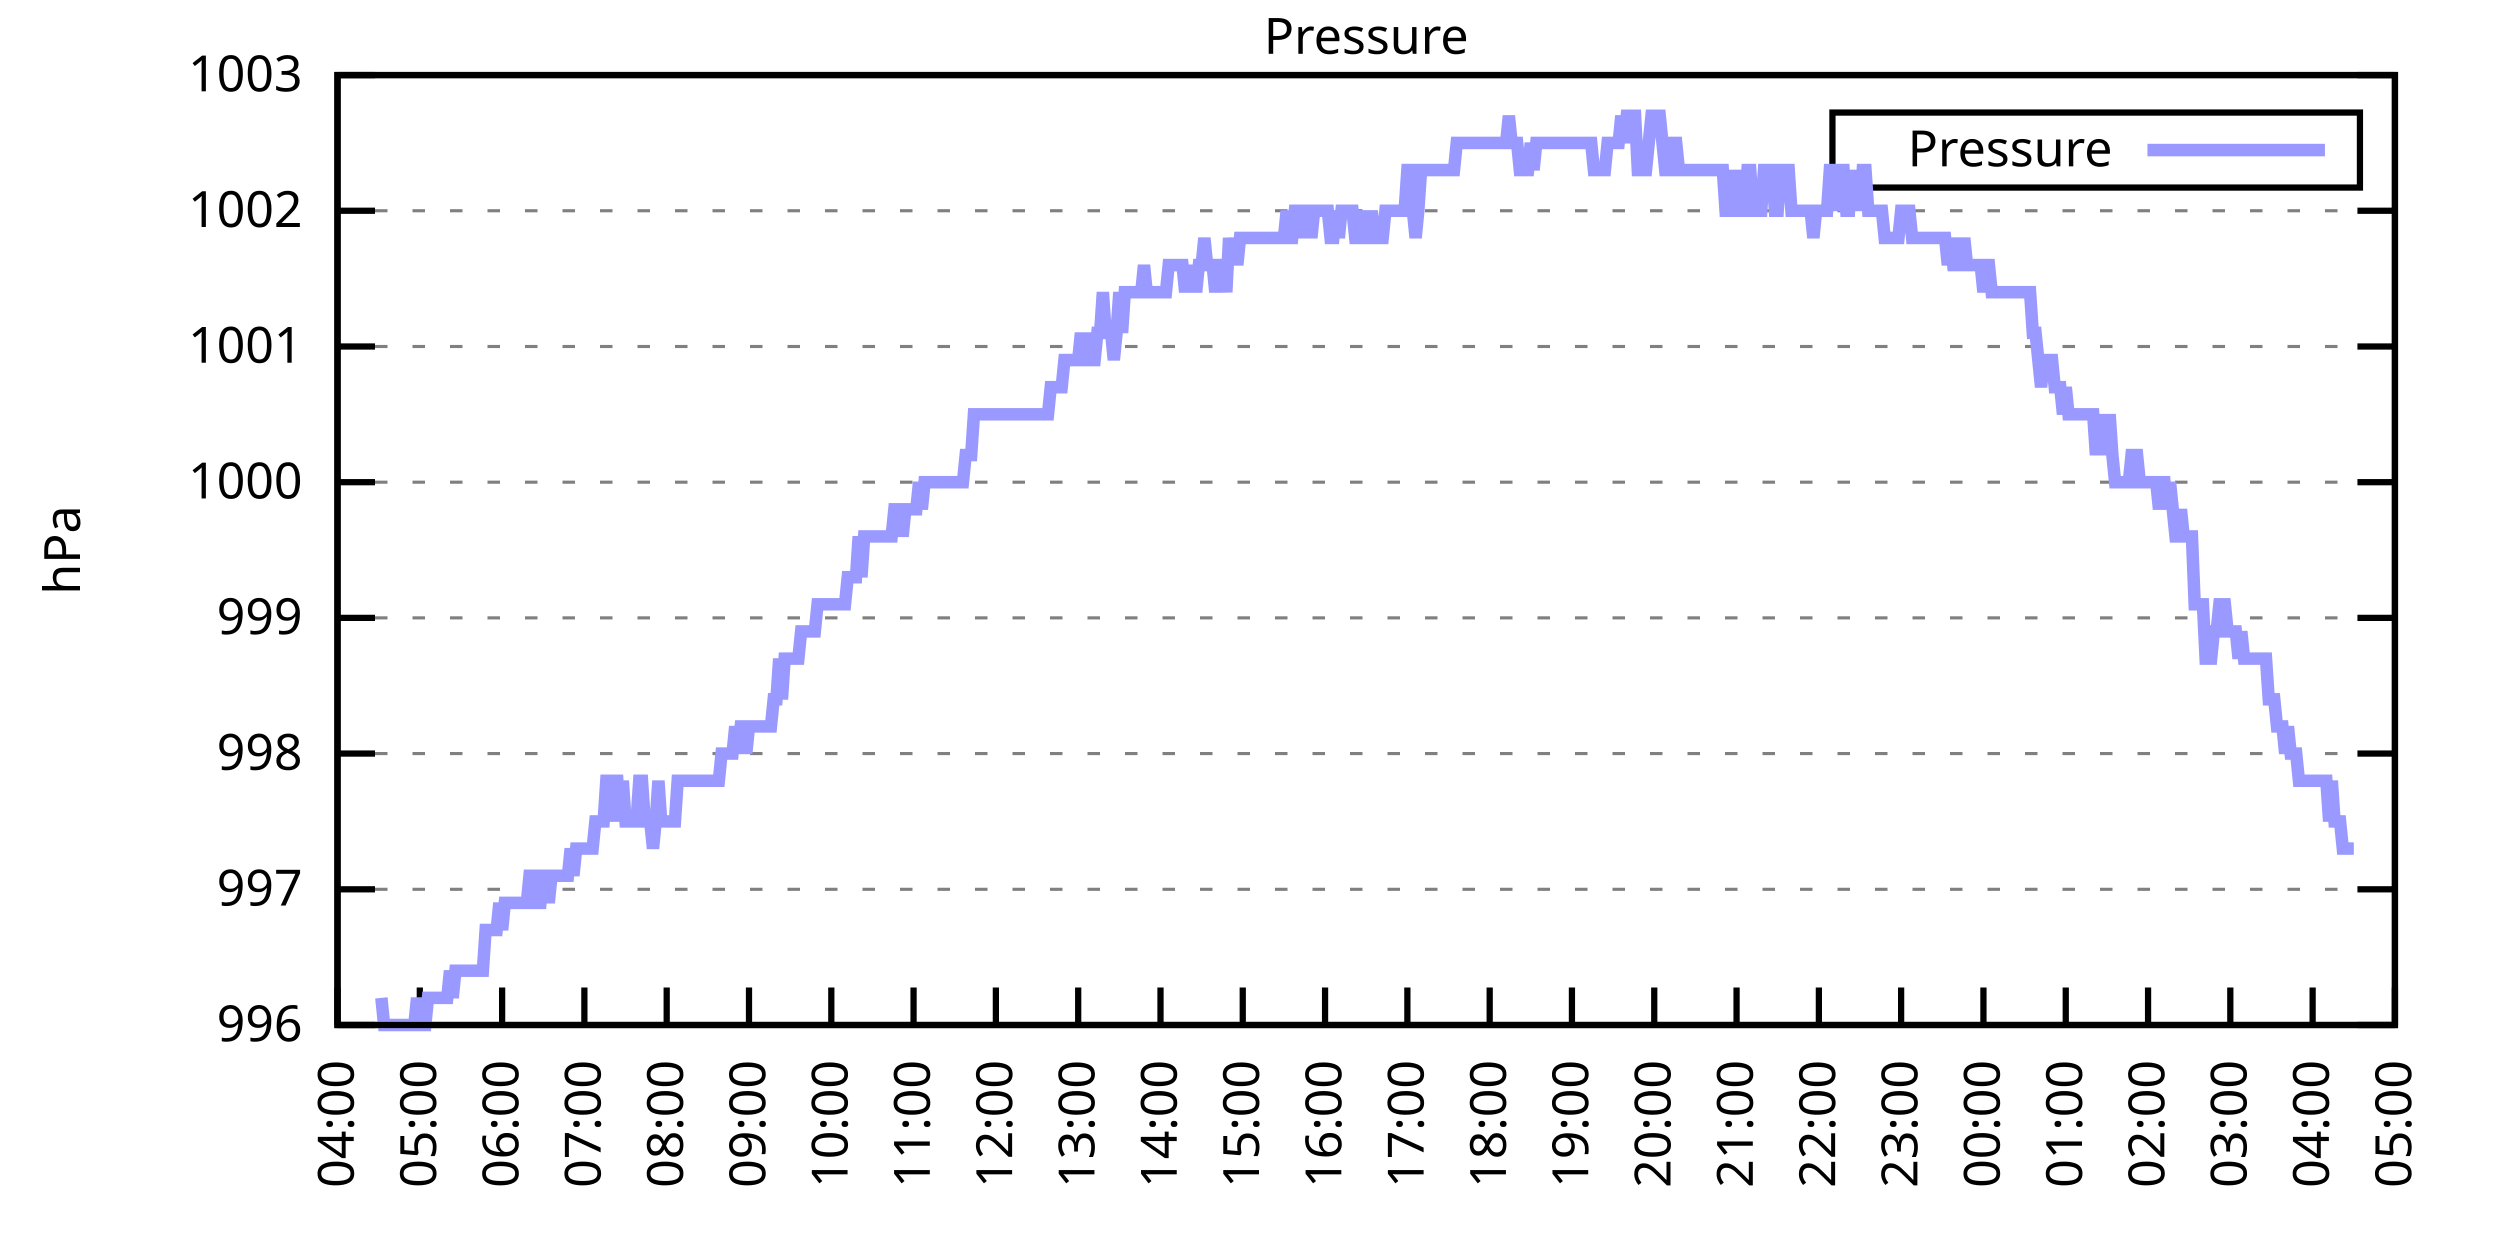
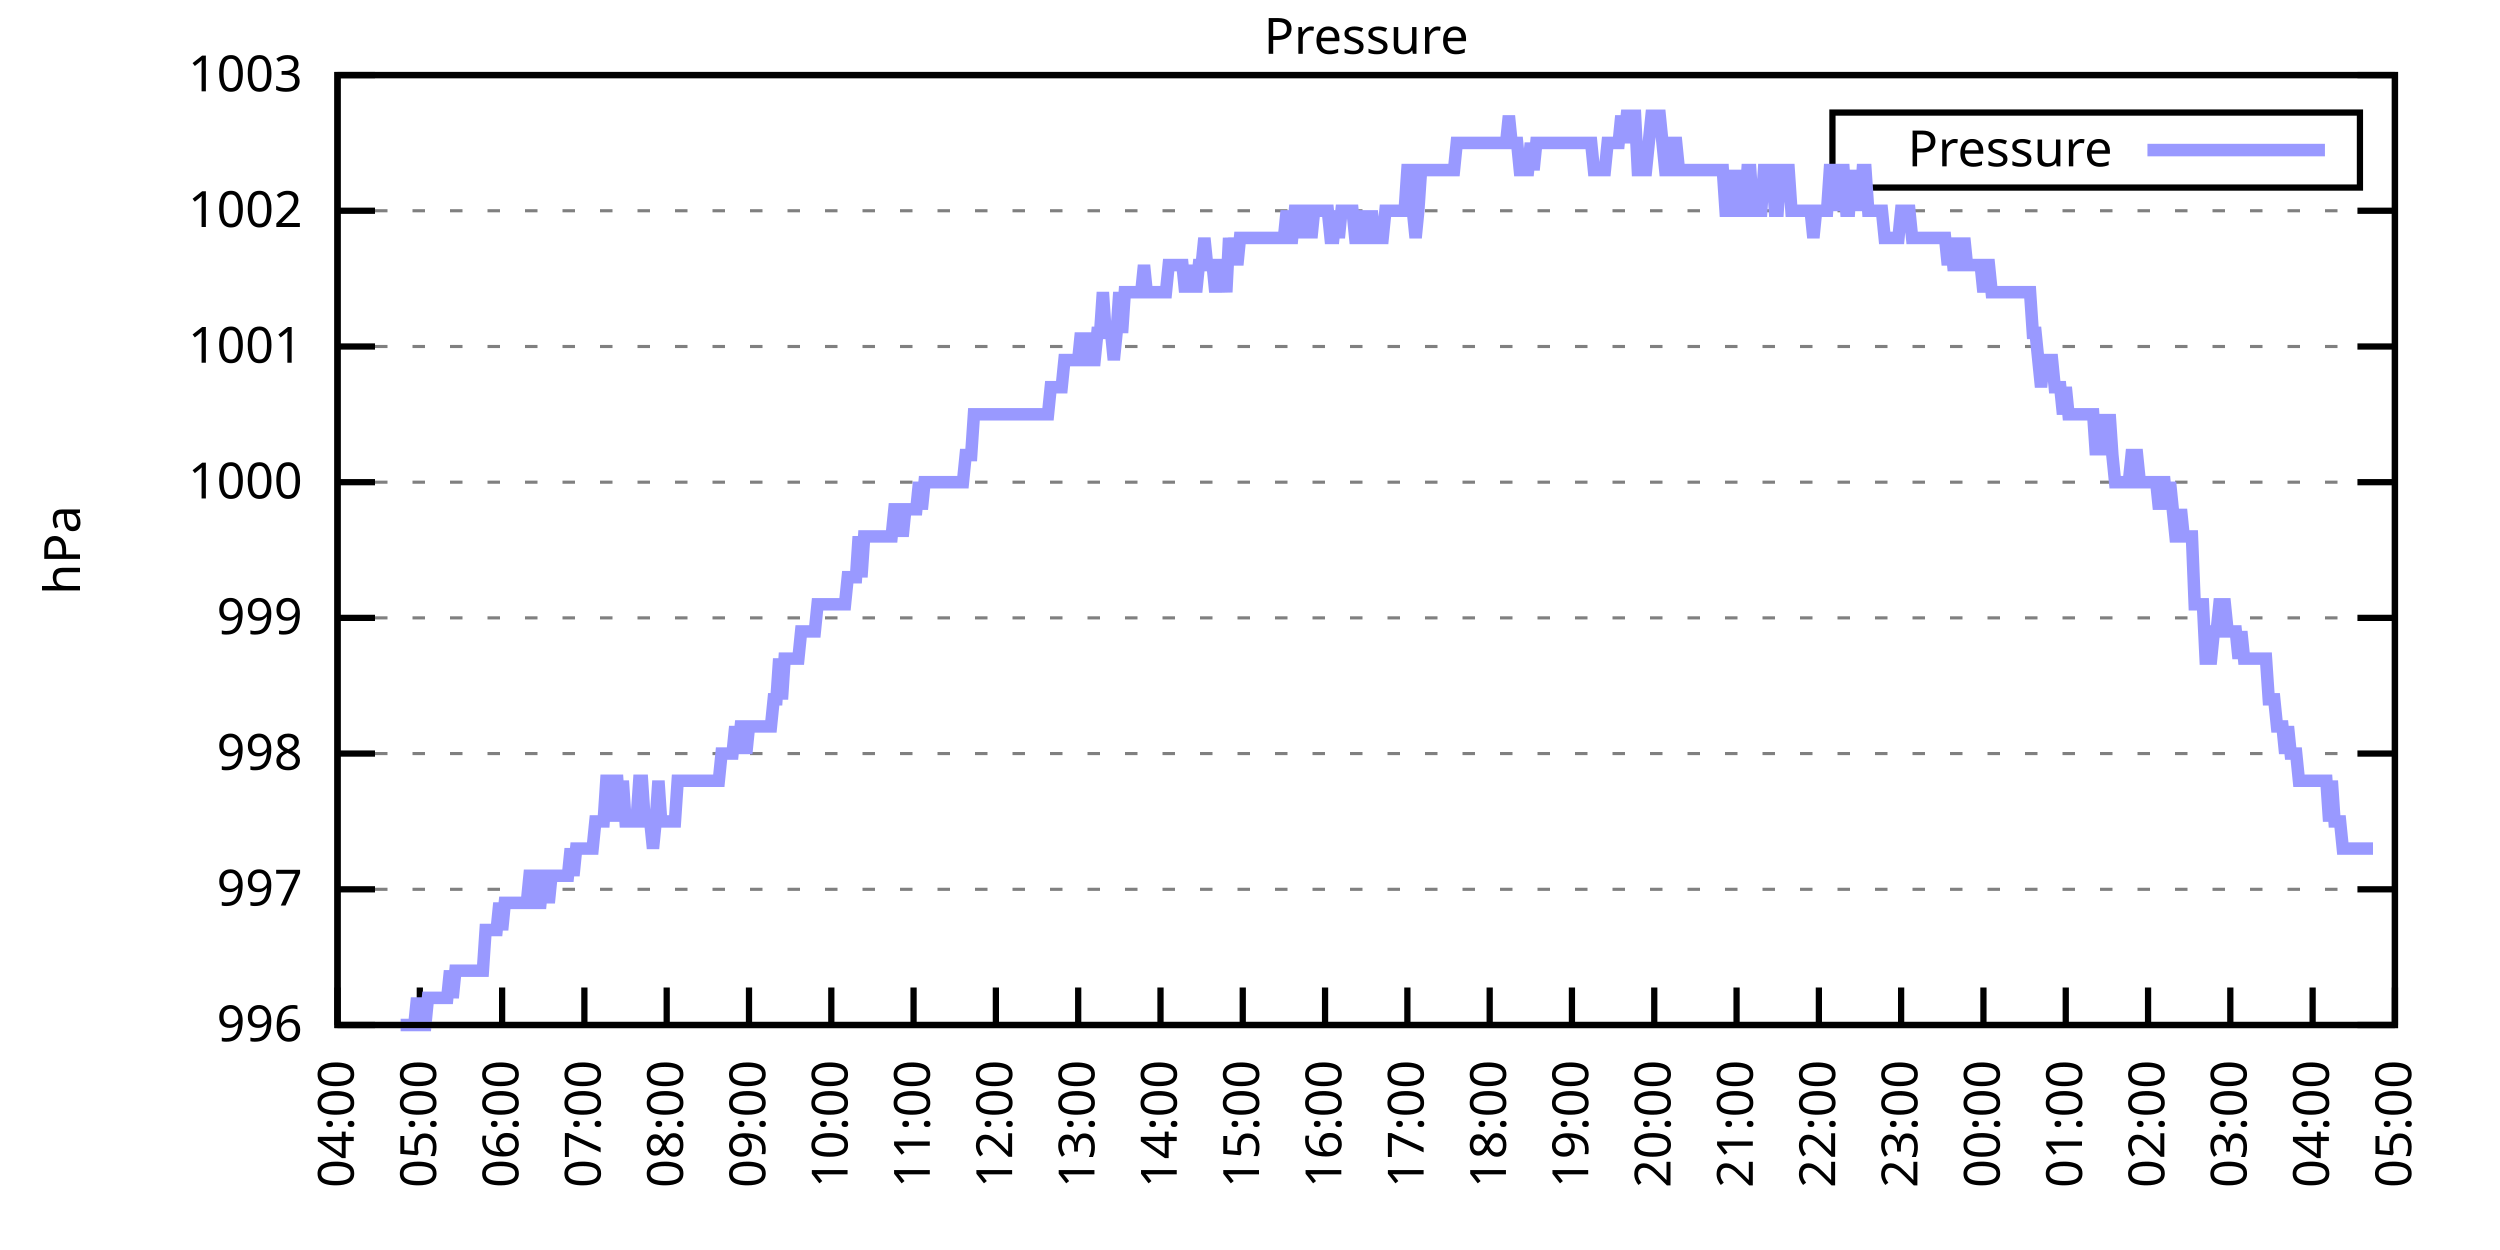
<svg xmlns="http://www.w3.org/2000/svg" xmlns:xlink="http://www.w3.org/1999/xlink" width="400" height="200" viewBox="0 0 400 200">
  <g id="gnuplot_canvas">
    <rect x="0" y="0" width="400" height="200" fill="none" />
    <defs>
      <circle id="gpDot" r="0.5" stroke-width="0.5" stroke="currentColor" />
      <path id="gpPt0" stroke-width="0.333" stroke="currentColor" d="M-1,0 h2 M0,-1 v2" />
      <path id="gpPt1" stroke-width="0.333" stroke="currentColor" d="M-1,-1 L1,1 M1,-1 L-1,1" />
      <path id="gpPt2" stroke-width="0.333" stroke="currentColor" d="M-1,0 L1,0 M0,-1 L0,1 M-1,-1 L1,1 M-1,1 L1,-1" />
      <rect id="gpPt3" stroke-width="0.333" stroke="currentColor" x="-1" y="-1" width="2" height="2" />
      <rect id="gpPt4" stroke-width="0.333" stroke="currentColor" fill="currentColor" x="-1" y="-1" width="2" height="2" />
      <circle id="gpPt5" stroke-width="0.333" stroke="currentColor" cx="0" cy="0" r="1" />
      <use xlink:href="#gpPt5" id="gpPt6" fill="currentColor" stroke="none" />
      <path id="gpPt7" stroke-width="0.333" stroke="currentColor" d="M0,-1.33 L-1.33,0.67 L1.33,0.67 z" />
      <use xlink:href="#gpPt7" id="gpPt8" fill="currentColor" stroke="none" />
      <use xlink:href="#gpPt7" id="gpPt9" stroke="currentColor" transform="rotate(180)" />
      <use xlink:href="#gpPt9" id="gpPt10" fill="currentColor" stroke="none" />
      <use xlink:href="#gpPt3" id="gpPt11" stroke="currentColor" transform="rotate(45)" />
      <use xlink:href="#gpPt11" id="gpPt12" fill="currentColor" stroke="none" />
      <path id="gpPt13" stroke-width="0.333" stroke="currentColor" d="M0,1.330 L1.265,0.411 L0.782,-1.067 L-0.782,-1.076 L-1.265,0.411 z" />
      <use xlink:href="#gpPt13" id="gpPt14" fill="currentColor" stroke="none" />
      <filter id="textbox" filterUnits="objectBoundingBox" x="0" y="0" height="1" width="1">
        <feFlood flood-color="white" flood-opacity="1" result="bgnd" />
        <feComposite in="SourceGraphic" in2="bgnd" operator="atop" />
      </filter>
      <filter id="greybox" filterUnits="objectBoundingBox" x="0" y="0" height="1" width="1">
        <feFlood flood-color="lightgrey" flood-opacity="1" result="grey" />
        <feComposite in="SourceGraphic" in2="grey" operator="atop" />
      </filter>
    </defs>
    <g fill="none" color="white" stroke="currentColor" stroke-width="1.00" stroke-linecap="butt" stroke-linejoin="miter">
</g>
    <g fill="none" color="black" stroke="currentColor" stroke-width="1.00" stroke-linecap="butt" stroke-linejoin="miter">
      <g stroke="none" shape-rendering="crispEdges">
        <polygon fill="rgb(255, 255, 255)" points="54.00,164.00 383.18,164.00 383.18,12.02 54.00,12.02 " />
      </g>
    </g>
    <g fill="none" color="black" stroke="currentColor" stroke-width="1.00" stroke-linecap="butt" stroke-linejoin="miter">
</g>
    <g fill="none" color="black" stroke="black" stroke-width="0.50" stroke-linecap="butt" stroke-linejoin="miter">
</g>
    <g fill="none" color="gray" stroke="currentColor" stroke-width="0.50" stroke-linecap="butt" stroke-linejoin="miter">
      <path stroke="gray" stroke-dasharray="2,4" class="gridline" d="M54.00,164.00 L383.19,164.00  " />
    </g>
    <g fill="none" color="gray" stroke="gray" stroke-width="1.00" stroke-linecap="butt" stroke-linejoin="miter">
</g>
    <g fill="none" color="black" stroke="currentColor" stroke-width="1.00" stroke-linecap="butt" stroke-linejoin="miter">
      <path stroke="black" d="M54.00,164.00 L60.00,164.00 M383.19,164.00 L377.19,164.00  " />
      <g transform="translate(48.40,166.60)" stroke="none" fill="black" font-family="Sans" font-size="8.00" text-anchor="end">
        <text>
          <tspan font-family="Sans"> 996</tspan>
        </text>
      </g>
    </g>
    <g fill="none" color="black" stroke="currentColor" stroke-width="1.00" stroke-linecap="butt" stroke-linejoin="miter">
</g>
    <g fill="none" color="black" stroke="black" stroke-width="0.50" stroke-linecap="butt" stroke-linejoin="miter">
</g>
    <g fill="none" color="gray" stroke="currentColor" stroke-width="0.50" stroke-linecap="butt" stroke-linejoin="miter">
      <path stroke="gray" stroke-dasharray="2,4" class="gridline" d="M54.00,142.29 L383.19,142.29  " />
    </g>
    <g fill="none" color="gray" stroke="gray" stroke-width="1.00" stroke-linecap="butt" stroke-linejoin="miter">
</g>
    <g fill="none" color="black" stroke="currentColor" stroke-width="1.00" stroke-linecap="butt" stroke-linejoin="miter">
      <path stroke="black" d="M54.00,142.29 L60.00,142.29 M383.19,142.29 L377.19,142.29  " />
      <g transform="translate(48.40,144.89)" stroke="none" fill="black" font-family="Sans" font-size="8.00" text-anchor="end">
        <text>
          <tspan font-family="Sans"> 997</tspan>
        </text>
      </g>
    </g>
    <g fill="none" color="black" stroke="currentColor" stroke-width="1.00" stroke-linecap="butt" stroke-linejoin="miter">
</g>
    <g fill="none" color="black" stroke="black" stroke-width="0.50" stroke-linecap="butt" stroke-linejoin="miter">
</g>
    <g fill="none" color="gray" stroke="currentColor" stroke-width="0.50" stroke-linecap="butt" stroke-linejoin="miter">
      <path stroke="gray" stroke-dasharray="2,4" class="gridline" d="M54.00,120.57 L383.19,120.57  " />
    </g>
    <g fill="none" color="gray" stroke="gray" stroke-width="1.00" stroke-linecap="butt" stroke-linejoin="miter">
</g>
    <g fill="none" color="black" stroke="currentColor" stroke-width="1.00" stroke-linecap="butt" stroke-linejoin="miter">
      <path stroke="black" d="M54.00,120.57 L60.00,120.57 M383.19,120.57 L377.19,120.57  " />
      <g transform="translate(48.40,123.17)" stroke="none" fill="black" font-family="Sans" font-size="8.00" text-anchor="end">
        <text>
          <tspan font-family="Sans"> 998</tspan>
        </text>
      </g>
    </g>
    <g fill="none" color="black" stroke="currentColor" stroke-width="1.00" stroke-linecap="butt" stroke-linejoin="miter">
</g>
    <g fill="none" color="black" stroke="black" stroke-width="0.50" stroke-linecap="butt" stroke-linejoin="miter">
</g>
    <g fill="none" color="gray" stroke="currentColor" stroke-width="0.50" stroke-linecap="butt" stroke-linejoin="miter">
      <path stroke="gray" stroke-dasharray="2,4" class="gridline" d="M54.00,98.86 L383.19,98.86  " />
    </g>
    <g fill="none" color="gray" stroke="gray" stroke-width="1.00" stroke-linecap="butt" stroke-linejoin="miter">
</g>
    <g fill="none" color="black" stroke="currentColor" stroke-width="1.00" stroke-linecap="butt" stroke-linejoin="miter">
      <path stroke="black" d="M54.00,98.86 L60.00,98.86 M383.19,98.86 L377.19,98.86  " />
      <g transform="translate(48.40,101.46)" stroke="none" fill="black" font-family="Sans" font-size="8.00" text-anchor="end">
        <text>
          <tspan font-family="Sans"> 999</tspan>
        </text>
      </g>
    </g>
    <g fill="none" color="black" stroke="currentColor" stroke-width="1.00" stroke-linecap="butt" stroke-linejoin="miter">
</g>
    <g fill="none" color="black" stroke="black" stroke-width="0.50" stroke-linecap="butt" stroke-linejoin="miter">
</g>
    <g fill="none" color="gray" stroke="currentColor" stroke-width="0.50" stroke-linecap="butt" stroke-linejoin="miter">
      <path stroke="gray" stroke-dasharray="2,4" class="gridline" d="M54.00,77.15 L383.19,77.15  " />
    </g>
    <g fill="none" color="gray" stroke="gray" stroke-width="1.00" stroke-linecap="butt" stroke-linejoin="miter">
</g>
    <g fill="none" color="black" stroke="currentColor" stroke-width="1.00" stroke-linecap="butt" stroke-linejoin="miter">
      <path stroke="black" d="M54.00,77.15 L60.00,77.15 M383.19,77.15 L377.19,77.15  " />
      <g transform="translate(48.40,79.75)" stroke="none" fill="black" font-family="Sans" font-size="8.00" text-anchor="end">
        <text>
          <tspan font-family="Sans"> 1000</tspan>
        </text>
      </g>
    </g>
    <g fill="none" color="black" stroke="currentColor" stroke-width="1.00" stroke-linecap="butt" stroke-linejoin="miter">
</g>
    <g fill="none" color="black" stroke="black" stroke-width="0.50" stroke-linecap="butt" stroke-linejoin="miter">
</g>
    <g fill="none" color="gray" stroke="currentColor" stroke-width="0.50" stroke-linecap="butt" stroke-linejoin="miter">
      <path stroke="gray" stroke-dasharray="2,4" class="gridline" d="M54.00,55.44 L383.19,55.44  " />
    </g>
    <g fill="none" color="gray" stroke="gray" stroke-width="1.00" stroke-linecap="butt" stroke-linejoin="miter">
</g>
    <g fill="none" color="black" stroke="currentColor" stroke-width="1.00" stroke-linecap="butt" stroke-linejoin="miter">
      <path stroke="black" d="M54.00,55.44 L60.00,55.44 M383.19,55.44 L377.19,55.44  " />
      <g transform="translate(48.40,58.04)" stroke="none" fill="black" font-family="Sans" font-size="8.00" text-anchor="end">
        <text>
          <tspan font-family="Sans"> 1001</tspan>
        </text>
      </g>
    </g>
    <g fill="none" color="black" stroke="currentColor" stroke-width="1.00" stroke-linecap="butt" stroke-linejoin="miter">
</g>
    <g fill="none" color="black" stroke="black" stroke-width="0.50" stroke-linecap="butt" stroke-linejoin="miter">
</g>
    <g fill="none" color="gray" stroke="currentColor" stroke-width="0.50" stroke-linecap="butt" stroke-linejoin="miter">
      <path stroke="gray" stroke-dasharray="2,4" class="gridline" d="M54.00,33.72 L383.19,33.72  " />
    </g>
    <g fill="none" color="gray" stroke="gray" stroke-width="1.00" stroke-linecap="butt" stroke-linejoin="miter">
</g>
    <g fill="none" color="black" stroke="currentColor" stroke-width="1.00" stroke-linecap="butt" stroke-linejoin="miter">
      <path stroke="black" d="M54.00,33.72 L60.00,33.72 M383.19,33.72 L377.19,33.72  " />
      <g transform="translate(48.40,36.32)" stroke="none" fill="black" font-family="Sans" font-size="8.00" text-anchor="end">
        <text>
          <tspan font-family="Sans"> 1002</tspan>
        </text>
      </g>
    </g>
    <g fill="none" color="black" stroke="currentColor" stroke-width="1.00" stroke-linecap="butt" stroke-linejoin="miter">
</g>
    <g fill="none" color="black" stroke="black" stroke-width="0.50" stroke-linecap="butt" stroke-linejoin="miter">
</g>
    <g fill="none" color="gray" stroke="currentColor" stroke-width="0.50" stroke-linecap="butt" stroke-linejoin="miter">
      <path stroke="gray" stroke-dasharray="2,4" class="gridline" d="M54.00,12.01 L383.19,12.01  " />
    </g>
    <g fill="none" color="gray" stroke="gray" stroke-width="1.00" stroke-linecap="butt" stroke-linejoin="miter">
</g>
    <g fill="none" color="black" stroke="currentColor" stroke-width="1.00" stroke-linecap="butt" stroke-linejoin="miter">
      <path stroke="black" d="M54.00,12.01 L60.00,12.01 M383.19,12.01 L377.19,12.01  " />
      <g transform="translate(48.40,14.61)" stroke="none" fill="black" font-family="Sans" font-size="8.00" text-anchor="end">
        <text>
          <tspan font-family="Sans"> 1003</tspan>
        </text>
      </g>
    </g>
    <g fill="none" color="black" stroke="currentColor" stroke-width="1.00" stroke-linecap="butt" stroke-linejoin="miter">
      <path stroke="black" d="M54.00,164.00 L54.00,158.00  " />
      <g transform="translate(56.60,169.60) rotate(270.00)" stroke="none" fill="black" font-family="Sans" font-size="8.00" text-anchor="end">
        <text>
          <tspan font-family="Sans">04:00</tspan>
        </text>
      </g>
    </g>
    <g fill="none" color="black" stroke="currentColor" stroke-width="1.00" stroke-linecap="butt" stroke-linejoin="miter">
      <path stroke="black" d="M67.17,164.00 L67.17,158.00  " />
      <g transform="translate(69.77,169.60) rotate(270.00)" stroke="none" fill="black" font-family="Sans" font-size="8.00" text-anchor="end">
        <text>
          <tspan font-family="Sans">05:00</tspan>
        </text>
      </g>
    </g>
    <g fill="none" color="black" stroke="currentColor" stroke-width="1.00" stroke-linecap="butt" stroke-linejoin="miter">
      <path stroke="black" d="M80.34,164.00 L80.34,158.00  " />
      <g transform="translate(82.94,169.60) rotate(270.00)" stroke="none" fill="black" font-family="Sans" font-size="8.00" text-anchor="end">
        <text>
          <tspan font-family="Sans">06:00</tspan>
        </text>
      </g>
    </g>
    <g fill="none" color="black" stroke="currentColor" stroke-width="1.00" stroke-linecap="butt" stroke-linejoin="miter">
      <path stroke="black" d="M93.50,164.00 L93.50,158.00  " />
      <g transform="translate(96.10,169.60) rotate(270.00)" stroke="none" fill="black" font-family="Sans" font-size="8.00" text-anchor="end">
        <text>
          <tspan font-family="Sans">07:00</tspan>
        </text>
      </g>
    </g>
    <g fill="none" color="black" stroke="currentColor" stroke-width="1.00" stroke-linecap="butt" stroke-linejoin="miter">
      <path stroke="black" d="M106.67,164.00 L106.67,158.00  " />
      <g transform="translate(109.27,169.60) rotate(270.00)" stroke="none" fill="black" font-family="Sans" font-size="8.00" text-anchor="end">
        <text>
          <tspan font-family="Sans">08:00</tspan>
        </text>
      </g>
    </g>
    <g fill="none" color="black" stroke="currentColor" stroke-width="1.00" stroke-linecap="butt" stroke-linejoin="miter">
      <path stroke="black" d="M119.84,164.00 L119.84,158.00  " />
      <g transform="translate(122.44,169.60) rotate(270.00)" stroke="none" fill="black" font-family="Sans" font-size="8.00" text-anchor="end">
        <text>
          <tspan font-family="Sans">09:00</tspan>
        </text>
      </g>
    </g>
    <g fill="none" color="black" stroke="currentColor" stroke-width="1.00" stroke-linecap="butt" stroke-linejoin="miter">
      <path stroke="black" d="M133.01,164.00 L133.01,158.00  " />
      <g transform="translate(135.61,169.60) rotate(270.00)" stroke="none" fill="black" font-family="Sans" font-size="8.00" text-anchor="end">
        <text>
          <tspan font-family="Sans">10:00</tspan>
        </text>
      </g>
    </g>
    <g fill="none" color="black" stroke="currentColor" stroke-width="1.00" stroke-linecap="butt" stroke-linejoin="miter">
      <path stroke="black" d="M146.17,164.00 L146.17,158.00  " />
      <g transform="translate(148.77,169.60) rotate(270.00)" stroke="none" fill="black" font-family="Sans" font-size="8.00" text-anchor="end">
        <text>
          <tspan font-family="Sans">11:00</tspan>
        </text>
      </g>
    </g>
    <g fill="none" color="black" stroke="currentColor" stroke-width="1.00" stroke-linecap="butt" stroke-linejoin="miter">
      <path stroke="black" d="M159.34,164.00 L159.34,158.00  " />
      <g transform="translate(161.94,169.60) rotate(270.00)" stroke="none" fill="black" font-family="Sans" font-size="8.00" text-anchor="end">
        <text>
          <tspan font-family="Sans">12:00</tspan>
        </text>
      </g>
    </g>
    <g fill="none" color="black" stroke="currentColor" stroke-width="1.00" stroke-linecap="butt" stroke-linejoin="miter">
      <path stroke="black" d="M172.51,164.00 L172.51,158.00  " />
      <g transform="translate(175.11,169.60) rotate(270.00)" stroke="none" fill="black" font-family="Sans" font-size="8.00" text-anchor="end">
        <text>
          <tspan font-family="Sans">13:00</tspan>
        </text>
      </g>
    </g>
    <g fill="none" color="black" stroke="currentColor" stroke-width="1.00" stroke-linecap="butt" stroke-linejoin="miter">
      <path stroke="black" d="M185.68,164.00 L185.68,158.00  " />
      <g transform="translate(188.28,169.60) rotate(270.00)" stroke="none" fill="black" font-family="Sans" font-size="8.00" text-anchor="end">
        <text>
          <tspan font-family="Sans">14:00</tspan>
        </text>
      </g>
    </g>
    <g fill="none" color="black" stroke="currentColor" stroke-width="1.00" stroke-linecap="butt" stroke-linejoin="miter">
      <path stroke="black" d="M198.84,164.00 L198.84,158.00  " />
      <g transform="translate(201.44,169.60) rotate(270.00)" stroke="none" fill="black" font-family="Sans" font-size="8.00" text-anchor="end">
        <text>
          <tspan font-family="Sans">15:00</tspan>
        </text>
      </g>
    </g>
    <g fill="none" color="black" stroke="currentColor" stroke-width="1.00" stroke-linecap="butt" stroke-linejoin="miter">
      <path stroke="black" d="M212.01,164.00 L212.01,158.00  " />
      <g transform="translate(214.61,169.60) rotate(270.00)" stroke="none" fill="black" font-family="Sans" font-size="8.00" text-anchor="end">
        <text>
          <tspan font-family="Sans">16:00</tspan>
        </text>
      </g>
    </g>
    <g fill="none" color="black" stroke="currentColor" stroke-width="1.00" stroke-linecap="butt" stroke-linejoin="miter">
      <path stroke="black" d="M225.18,164.00 L225.18,158.00  " />
      <g transform="translate(227.78,169.60) rotate(270.00)" stroke="none" fill="black" font-family="Sans" font-size="8.00" text-anchor="end">
        <text>
          <tspan font-family="Sans">17:00</tspan>
        </text>
      </g>
    </g>
    <g fill="none" color="black" stroke="currentColor" stroke-width="1.00" stroke-linecap="butt" stroke-linejoin="miter">
      <path stroke="black" d="M238.35,164.00 L238.35,158.00  " />
      <g transform="translate(240.95,169.60) rotate(270.00)" stroke="none" fill="black" font-family="Sans" font-size="8.00" text-anchor="end">
        <text>
          <tspan font-family="Sans">18:00</tspan>
        </text>
      </g>
    </g>
    <g fill="none" color="black" stroke="currentColor" stroke-width="1.00" stroke-linecap="butt" stroke-linejoin="miter">
      <path stroke="black" d="M251.51,164.00 L251.51,158.00  " />
      <g transform="translate(254.11,169.60) rotate(270.00)" stroke="none" fill="black" font-family="Sans" font-size="8.00" text-anchor="end">
        <text>
          <tspan font-family="Sans">19:00</tspan>
        </text>
      </g>
    </g>
    <g fill="none" color="black" stroke="currentColor" stroke-width="1.00" stroke-linecap="butt" stroke-linejoin="miter">
      <path stroke="black" d="M264.68,164.00 L264.68,158.00  " />
      <g transform="translate(267.28,169.60) rotate(270.00)" stroke="none" fill="black" font-family="Sans" font-size="8.00" text-anchor="end">
        <text>
          <tspan font-family="Sans">20:00</tspan>
        </text>
      </g>
    </g>
    <g fill="none" color="black" stroke="currentColor" stroke-width="1.00" stroke-linecap="butt" stroke-linejoin="miter">
      <path stroke="black" d="M277.85,164.00 L277.85,158.00  " />
      <g transform="translate(280.45,169.60) rotate(270.00)" stroke="none" fill="black" font-family="Sans" font-size="8.00" text-anchor="end">
        <text>
          <tspan font-family="Sans">21:00</tspan>
        </text>
      </g>
    </g>
    <g fill="none" color="black" stroke="currentColor" stroke-width="1.00" stroke-linecap="butt" stroke-linejoin="miter">
      <path stroke="black" d="M291.02,164.00 L291.02,158.00  " />
      <g transform="translate(293.62,169.60) rotate(270.00)" stroke="none" fill="black" font-family="Sans" font-size="8.00" text-anchor="end">
        <text>
          <tspan font-family="Sans">22:00</tspan>
        </text>
      </g>
    </g>
    <g fill="none" color="black" stroke="currentColor" stroke-width="1.00" stroke-linecap="butt" stroke-linejoin="miter">
      <path stroke="black" d="M304.18,164.00 L304.18,158.00  " />
      <g transform="translate(306.78,169.60) rotate(270.00)" stroke="none" fill="black" font-family="Sans" font-size="8.00" text-anchor="end">
        <text>
          <tspan font-family="Sans">23:00</tspan>
        </text>
      </g>
    </g>
    <g fill="none" color="black" stroke="currentColor" stroke-width="1.00" stroke-linecap="butt" stroke-linejoin="miter">
      <path stroke="black" d="M317.35,164.00 L317.35,158.00  " />
      <g transform="translate(319.95,169.60) rotate(270.00)" stroke="none" fill="black" font-family="Sans" font-size="8.00" text-anchor="end">
        <text>
          <tspan font-family="Sans">00:00</tspan>
        </text>
      </g>
    </g>
    <g fill="none" color="black" stroke="currentColor" stroke-width="1.00" stroke-linecap="butt" stroke-linejoin="miter">
      <path stroke="black" d="M330.52,164.00 L330.52,158.00  " />
      <g transform="translate(333.12,169.60) rotate(270.00)" stroke="none" fill="black" font-family="Sans" font-size="8.00" text-anchor="end">
        <text>
          <tspan font-family="Sans">01:00</tspan>
        </text>
      </g>
    </g>
    <g fill="none" color="black" stroke="currentColor" stroke-width="1.00" stroke-linecap="butt" stroke-linejoin="miter">
      <path stroke="black" d="M343.69,164.00 L343.69,158.00  " />
      <g transform="translate(346.29,169.60) rotate(270.00)" stroke="none" fill="black" font-family="Sans" font-size="8.00" text-anchor="end">
        <text>
          <tspan font-family="Sans">02:00</tspan>
        </text>
      </g>
    </g>
    <g fill="none" color="black" stroke="currentColor" stroke-width="1.00" stroke-linecap="butt" stroke-linejoin="miter">
      <path stroke="black" d="M356.85,164.00 L356.85,158.00  " />
      <g transform="translate(359.45,169.60) rotate(270.00)" stroke="none" fill="black" font-family="Sans" font-size="8.00" text-anchor="end">
        <text>
          <tspan font-family="Sans">03:00</tspan>
        </text>
      </g>
    </g>
    <g fill="none" color="black" stroke="currentColor" stroke-width="1.00" stroke-linecap="butt" stroke-linejoin="miter">
      <path stroke="black" d="M370.02,164.00 L370.02,158.00  " />
      <g transform="translate(372.62,169.60) rotate(270.00)" stroke="none" fill="black" font-family="Sans" font-size="8.00" text-anchor="end">
        <text>
          <tspan font-family="Sans">04:00</tspan>
        </text>
      </g>
    </g>
    <g fill="none" color="black" stroke="currentColor" stroke-width="1.00" stroke-linecap="butt" stroke-linejoin="miter">
      <path stroke="black" d="M383.19,164.00 L383.19,158.00  " />
      <g transform="translate(385.79,169.60) rotate(270.00)" stroke="none" fill="black" font-family="Sans" font-size="8.00" text-anchor="end">
        <text>
          <tspan font-family="Sans">05:00</tspan>
        </text>
      </g>
    </g>
    <g fill="none" color="black" stroke="currentColor" stroke-width="1.00" stroke-linecap="butt" stroke-linejoin="miter">
</g>
    <g fill="none" color="black" stroke="currentColor" stroke-width="1.00" stroke-linecap="butt" stroke-linejoin="miter">
      <path stroke="black" d="M54.00,12.01 L54.00,164.00 L383.19,164.00 L383.19,12.01 L54.00,12.01 Z  " />
    </g>
    <g fill="none" color="black" stroke="currentColor" stroke-width="1.00" stroke-linecap="butt" stroke-linejoin="miter">
</g>
    <g fill="none" color="black" stroke="currentColor" stroke-width="1.00" stroke-linecap="butt" stroke-linejoin="miter">
      <path stroke="black" d="M293.19,30.01 L293.19,18.01 L377.59,18.01 L377.59,30.01 L293.19,30.01 Z  " />
    </g>
    <g id="Pressure_plot_1">
      <g fill="none" color="white" stroke="black" stroke-width="2.00" stroke-linecap="butt" stroke-linejoin="miter">
</g>
      <g fill="none" color="black" stroke="currentColor" stroke-width="2.00" stroke-linecap="butt" stroke-linejoin="miter">
        <g transform="translate(337.99,26.61)" stroke="none" fill="black" font-family="Sans" font-size="8.00" text-anchor="end">
          <text>
            <tspan font-family="Sans">Pressure</tspan>
          </text>
        </g>
      </g>
      <g fill="none" color="black" stroke="currentColor" stroke-width="2.00" stroke-linecap="butt" stroke-linejoin="miter">
-         <path stroke="rgb(153, 153, 255)" d="M343.59,24.01 L371.99,24.01 M61.02,159.66 L61.46,164.00 L61.90,164.00 L62.34,164.00 L62.78,164.00 L63.22,164.00   L63.66,164.00 L64.10,164.00 L64.53,164.00 L64.97,164.00 L65.41,164.00 L65.85,164.00 L66.29,164.00 L66.73,159.66   L67.17,164.00 L67.61,164.00 L68.05,164.00 L68.48,159.66 L68.92,159.66 L69.36,159.66 L69.80,159.66 L70.24,159.66   L70.68,159.66 L71.12,159.66 L71.56,159.66 L72.00,155.31 L72.43,159.66 L72.87,155.31 L73.31,155.31 L73.75,155.31   L74.19,155.31 L74.63,155.31 L75.07,155.31 L75.51,155.31 L75.95,155.31 L76.38,155.31 L76.82,155.31 L77.26,155.31   L77.70,148.80 L78.14,148.80 L78.58,148.80 L79.02,148.80 L79.46,148.80 L79.90,144.46 L80.34,148.80 L80.77,144.46   L81.21,144.46 L81.65,144.46 L82.09,144.46 L82.53,144.46 L82.97,144.46 L83.41,144.46 L83.85,144.46 L84.29,144.46   L84.72,140.12 L85.16,140.12 L85.60,140.12 L86.04,144.46 L86.48,144.46 L86.92,140.12 L87.36,140.12 L87.80,144.46   L88.24,140.12 L88.67,140.12 L89.11,140.12 L89.55,140.12 L89.99,140.12 L90.43,140.12 L90.87,140.12 L91.31,135.77   L91.75,140.12 L92.19,135.77 L92.62,135.77 L93.06,135.77 L93.50,135.77 L93.94,135.77 L94.38,135.77 L94.82,135.77   L95.26,131.43 L95.70,131.43 L96.14,131.43 L96.58,131.43 L97.01,124.92 L97.45,124.92 L97.89,131.43 L98.33,124.92   L98.77,124.92 L99.21,131.43 L99.65,124.92 L100.09,131.43 L100.53,131.43 L100.96,131.43 L101.40,131.43 L101.84,131.43   L102.28,124.92 L102.72,124.92 L103.16,131.43 L103.60,131.43 L104.04,131.43 L104.48,135.77 L104.91,131.43 L105.35,124.92   L105.79,131.43 L106.23,131.43 L106.67,131.43 L107.11,131.43 L107.55,131.43 L107.99,131.43 L108.43,124.92 L108.87,124.92   L109.30,124.92 L109.74,124.92 L110.18,124.92 L110.62,124.92 L111.06,124.92 L111.50,124.92 L111.94,124.92 L112.38,124.92   L112.82,124.92 L113.25,124.92 L113.69,124.92 L114.13,124.92 L114.57,124.92 L115.01,124.92 L115.45,120.57 L115.89,120.57   L116.33,120.57 L116.77,120.57 L117.20,120.57 L117.64,116.23 L118.08,120.57 L118.52,116.23 L118.96,116.23 L119.40,120.57   L119.84,116.23 L120.28,116.23 L120.72,116.23 L121.15,116.23 L121.59,116.23 L122.03,116.23 L122.47,116.23 L122.91,116.23   L123.35,116.23 L123.79,111.89 L124.23,111.89 L124.67,105.38 L125.11,111.89 L125.54,105.38 L125.98,105.38 L126.42,105.38   L126.86,105.38 L127.30,105.38 L127.74,105.38 L128.18,101.03 L128.62,101.03 L129.06,101.03 L129.49,101.03 L129.93,101.03   L130.37,101.03 L130.81,96.69 L131.25,96.69 L131.69,96.69 L132.13,96.69 L132.57,96.69 L133.01,96.69 L133.44,96.69   L133.88,96.69 L134.32,96.69 L134.76,96.69 L135.20,96.69 L135.64,92.35 L136.08,92.35 L136.52,92.35 L136.96,92.35   L137.39,85.83 L137.83,92.35 L138.27,85.83 L138.71,85.83 L139.15,85.83 L139.59,85.83 L140.03,85.83 L140.47,85.83   L140.91,85.83 L141.35,85.83 L141.78,85.83 L142.22,85.83 L142.66,85.83 L143.10,81.49 L143.54,81.49 L143.98,81.49   L144.42,85.83 L144.86,81.49 L145.30,81.49 L145.73,81.49 L146.17,81.49 L146.61,81.49 L147.05,77.15 L147.49,81.49   L147.93,77.15 L148.37,77.15 L148.81,77.15 L149.25,77.15 L149.68,77.15 L150.12,77.15 L150.56,77.15 L151.00,77.15   L151.44,77.15 L151.88,77.15 L152.32,77.15 L152.76,77.15 L153.20,77.15 L153.63,77.15 L154.07,77.15 L154.51,72.81   L154.95,72.81 L155.39,72.81 L155.83,66.29 L156.27,66.29 L156.71,66.29 L157.15,66.29 L157.59,66.29 L158.02,66.29   L158.46,66.29 L158.90,66.29 L159.34,66.29 L159.78,66.29 L160.22,66.29 L160.66,66.29 L161.10,66.29 L161.54,66.29   L161.97,66.29 L162.41,66.29 L162.85,66.29 L163.29,66.29 L163.73,66.29 L164.17,66.29 L164.61,66.29 L165.05,66.29   L165.49,66.29 L165.92,66.29 L166.36,66.29 L166.80,66.29 L167.24,66.29 L167.68,66.29 L168.12,61.95 L168.56,61.95   L169.00,61.95 L169.44,61.95 L169.87,61.95 L170.31,57.61 L170.75,57.61 L171.19,57.61 L171.63,57.61 L172.07,57.61   L172.51,57.61 L172.95,53.26 L173.39,57.61 L173.83,53.26 L174.26,57.61 L174.70,57.61 L175.14,57.61 L175.58,53.26   L176.02,53.26 L176.46,46.75 L176.90,53.26 L177.34,53.26 L177.78,53.26 L178.21,57.61 L178.65,53.26 L179.09,46.75   L179.53,53.26 L179.97,46.75 L180.41,46.75 L180.85,46.75 L181.29,46.75 L181.73,46.75 L182.16,46.75 L182.60,46.75   L183.04,42.41 L183.48,46.75 L183.92,46.75 L184.36,46.75 L184.80,46.75 L185.24,46.75 L185.68,46.75 L186.11,46.75   L186.55,46.75 L186.99,42.41 L187.43,42.41 L187.87,42.41 L188.31,42.41 L188.75,42.41 L189.19,42.41 L189.63,46.75   L190.07,42.41 L190.50,46.75 L190.94,42.41 L191.38,46.75 L191.82,42.41 L192.26,42.41 L192.70,38.07 L193.14,42.41   L193.58,42.41 L194.02,42.41 L194.45,46.75 L194.89,42.41 L195.33,42.41 L195.77,42.41 L196.21,46.75 L196.65,38.07   L197.09,42.41 L197.53,38.07 L197.97,42.41 L198.40,38.07 L198.84,38.07 L199.28,38.07 L199.72,38.07 L200.16,38.07   L200.60,38.07 L201.04,38.07 L201.48,38.07 L201.92,38.07 L202.35,38.07 L202.79,38.07 L203.23,38.07 L203.67,38.07   L204.11,38.07 L204.55,38.07 L204.99,38.07 L205.43,38.07 L205.87,33.72 L206.31,38.07 L206.74,38.07 L207.18,33.72   L207.62,33.72 L208.06,33.72 L208.50,38.07 L208.94,33.72 L209.38,33.72 L209.82,38.07 L210.26,33.72 L210.69,33.72   L211.13,33.72 L211.57,33.72 L212.01,33.72 L212.45,33.72 L212.89,38.07 L213.33,38.07 L213.77,33.72 L214.21,38.07   L214.64,33.72 L215.08,33.72 L215.52,33.72 L215.96,33.72 L216.40,33.72 L216.84,38.07 L217.28,38.07 L217.72,33.72   L218.16,38.07 L218.60,38.07 L219.03,38.07 L219.47,33.72 L219.91,38.07 L220.35,38.07 L220.79,38.07 L221.23,38.07   L221.67,33.72 L222.11,33.72 L222.55,33.72 L222.98,33.72 L223.42,33.72 L223.86,33.72 L224.30,33.72 L224.74,33.72   L225.18,27.21 L225.62,27.21 L226.06,33.72 L226.50,38.07 L226.93,33.72 L227.37,27.21 L227.81,27.21 L228.25,27.21   L228.69,27.21 L229.13,27.21 L229.57,27.21 L230.01,27.21 L230.45,27.21 L230.88,27.21 L231.32,27.21 L231.76,27.21   L232.20,27.21 L232.64,27.21 L233.08,22.87 L233.52,22.87 L233.96,22.87 L234.40,22.87 L234.84,22.87 L235.27,22.87   L235.71,22.87 L236.15,22.87 L236.59,22.87 L237.03,22.87 L237.47,22.87 L237.91,22.87 L238.35,22.87 L238.79,22.87   L239.22,22.87 L239.66,22.87 L240.10,22.87 L240.54,22.87 L240.98,22.87 L241.42,18.52 L241.86,22.87 L242.30,22.87   L242.74,22.87 L243.17,27.21 L243.61,27.21 L244.05,27.21 L244.49,27.21 L244.93,22.87 L245.37,27.21 L245.81,22.87   L246.25,22.87 L246.69,22.87 L247.12,22.87 L247.56,22.87 L248.00,22.87 L248.44,22.87 L248.88,22.87 L249.32,22.87   L249.76,22.87 L250.20,22.87 L250.64,22.87 L251.08,22.87 L251.51,22.87 L251.95,22.87 L252.39,22.87 L252.83,22.87   L253.27,22.87 L253.71,22.87 L254.15,22.87 L254.59,22.87 L255.03,27.21 L255.46,27.21 L255.90,27.21 L256.34,27.21   L256.78,27.21 L257.22,22.87 L257.66,22.87 L258.10,22.87 L258.54,22.87 L258.98,22.87 L259.41,18.52 L259.85,22.87   L260.29,18.52 L260.73,18.52 L261.17,18.52 L261.61,18.52 L262.05,27.21 L262.49,27.21 L262.93,27.21 L263.36,27.21   L263.80,22.87 L264.24,18.52 L264.68,18.52 L265.12,18.52 L265.56,18.52 L266.00,22.87 L266.44,27.21 L266.88,27.21   L267.32,27.21 L267.75,22.87 L268.19,22.87 L268.63,27.21 L269.07,27.21 L269.51,27.21 L269.95,27.21 L270.39,27.21   L270.83,27.21 L271.27,27.21 L271.70,27.21 L272.14,27.21 L272.58,27.21 L273.02,27.21 L273.46,27.21 L273.90,27.21   L274.34,27.21 L274.78,27.21 L275.22,27.21 L275.65,27.21 L276.09,33.72 L276.53,33.72 L276.97,27.21 L277.41,33.72   L277.85,33.72 L278.29,27.21 L278.73,33.72 L279.17,33.72 L279.60,27.21 L280.04,27.21 L280.48,33.72 L280.92,33.72   L281.36,33.72 L281.80,33.72 L282.24,27.21 L282.68,27.21 L283.12,27.21 L283.56,27.21 L283.99,33.72 L284.43,33.72   L284.87,27.21 L285.31,27.21 L285.75,27.21 L286.19,27.21 L286.63,33.72 L287.07,33.72 L287.51,33.72 L287.94,33.72   L288.38,33.72 L288.82,33.72 L289.26,33.72 L289.70,33.72 L290.14,38.07 L290.58,33.72 L291.02,33.72 L291.46,33.72   L291.89,33.72 L292.33,33.72 L292.77,27.21 L293.21,27.21 L293.65,33.72 L294.09,27.21 L294.53,27.21 L294.97,27.21   L295.41,33.72 L295.84,33.72 L296.28,27.21 L296.72,33.72 L297.16,27.21 L297.60,33.72 L298.04,27.21 L298.48,27.21   L298.92,33.72 L299.36,33.72 L299.80,33.72 L300.23,33.72 L300.67,33.72 L301.11,33.72 L301.55,38.07 L301.99,38.07   L302.43,38.07 L302.87,38.07 L303.31,38.07 L303.75,38.07 L304.18,33.72 L304.62,33.72 L305.06,33.72 L305.50,33.72   L305.94,38.07 L306.38,38.07 L306.82,38.07 L307.26,38.07 L307.70,38.07 L308.13,38.07 L308.57,38.07 L309.01,38.07   L309.45,38.07 L309.89,38.07 L310.33,38.07 L310.77,38.07 L311.21,38.07 L311.65,42.41 L312.08,38.07 L312.52,42.41   L312.96,42.41 L313.40,38.07 L313.84,42.41 L314.28,38.07 L314.72,42.41 L315.16,42.41 L315.60,42.41 L316.04,42.41   L316.47,42.41 L316.91,42.41 L317.35,46.75 L317.79,42.41 L318.23,42.41 L318.67,46.75 L319.11,46.75 L319.55,46.75   L319.99,46.75 L320.42,46.75 L320.86,46.75 L321.30,46.75 L321.74,46.75 L322.18,46.75 L322.62,46.75 L323.06,46.75   L323.50,46.75 L323.94,46.75 L324.37,46.75 L324.81,46.75 L325.25,53.26 L325.69,53.26 L326.13,57.61 L326.57,61.95   L327.01,57.61 L327.45,57.61 L327.89,57.61 L328.33,57.61 L328.76,61.95 L329.20,61.95 L329.64,61.95 L330.08,66.29   L330.52,61.95 L330.96,66.29 L331.40,66.29 L331.84,66.29 L332.28,66.29 L332.71,66.29 L333.15,66.29 L333.59,66.29   L334.03,66.29 L334.47,66.29 L334.91,66.29 L335.35,72.81 L335.79,66.29 L336.23,72.81 L336.66,66.29 L337.10,72.81   L337.54,66.29 L337.98,72.81 L338.42,77.15 L338.86,77.15 L339.30,77.15 L339.74,77.15 L340.18,77.15 L340.61,77.15   L341.05,72.81 L341.49,72.81 L341.93,72.81 L342.37,77.15 L342.81,77.15 L343.25,77.15 L343.69,77.15 L344.13,77.15   L344.57,77.15 L345.00,77.15 L345.44,81.49 L345.88,77.15 L346.32,77.15 L346.76,81.49 L347.20,77.15 L347.64,81.49   L348.08,85.83 L348.52,85.83 L348.95,81.49 L349.39,85.83 L349.83,85.83 L350.27,85.83 L350.71,85.83 L351.15,96.69   L351.59,96.69 L352.03,96.69 L352.47,96.69 L352.90,105.38 L353.34,105.38 L353.78,105.38 L354.22,101.03 L354.66,101.03   L355.10,96.69 L355.54,96.69 L355.98,96.69 L356.42,101.03 L356.85,101.03 L357.29,101.03 L357.73,101.03 L358.17,105.38   L358.61,101.03 L359.05,105.38 L359.49,105.38 L359.93,105.38 L360.37,105.38 L360.81,105.38 L361.24,105.38 L361.68,105.38   L362.12,105.38 L362.56,105.38 L363.00,111.89 L363.44,111.89 L363.88,111.89 L364.32,116.23 L364.76,116.23 L365.19,116.23   L365.63,120.57 L366.07,116.23 L366.51,120.57 L366.95,120.57 L367.39,120.57 L367.83,124.92 L368.27,124.92 L368.71,124.92   L369.14,124.92 L369.58,124.92 L370.02,124.92 L370.46,124.92 L370.90,124.92 L371.34,124.92 L371.78,124.92 L372.22,124.92   L372.66,131.43 L373.09,124.92 L373.53,131.43 L373.97,131.43 L374.41,131.43 L374.85,135.77 L375.29,135.77 L375.73,135.77   L376.17,135.77 L376.61,135.77  " />
+         <path stroke="rgb(153, 153, 255)" d="M343.59,24.01 L371.99,24.01 M64.10,164.00 L64.53,164.00 L64.97,164.00 L65.41,164.00 L65.85,164.00 L66.29,164.00   L66.73,159.66 L67.17,164.00 L67.61,164.00 L68.05,164.00 L68.48,159.66 L68.92,159.66 L69.36,159.66 L69.80,159.66   L70.24,159.66 L70.68,159.66 L71.12,159.66 L71.56,159.66 L72.00,155.31 L72.43,159.66 L72.87,155.31 L73.31,155.31   L73.75,155.31 L74.19,155.31 L74.63,155.31 L75.07,155.31 L75.51,155.31 L75.95,155.31 L76.38,155.31 L76.82,155.31   L77.26,155.31 L77.70,148.80 L78.14,148.80 L78.58,148.80 L79.02,148.80 L79.46,148.80 L79.90,144.46 L80.34,148.80   L80.77,144.46 L81.21,144.46 L81.65,144.46 L82.09,144.46 L82.53,144.46 L82.97,144.46 L83.41,144.46 L83.85,144.46   L84.29,144.46 L84.72,140.12 L85.16,140.12 L85.60,140.12 L86.04,144.46 L86.48,144.46 L86.92,140.12 L87.36,140.12   L87.80,144.46 L88.24,140.12 L88.67,140.12 L89.11,140.12 L89.55,140.12 L89.99,140.12 L90.43,140.12 L90.87,140.12   L91.31,135.77 L91.75,140.12 L92.19,135.77 L92.62,135.77 L93.06,135.77 L93.50,135.77 L93.94,135.77 L94.38,135.77   L94.82,135.77 L95.26,131.43 L95.70,131.43 L96.14,131.43 L96.58,131.43 L97.01,124.92 L97.45,124.92 L97.89,131.43   L98.33,124.92 L98.77,124.92 L99.21,131.43 L99.65,124.92 L100.09,131.43 L100.53,131.43 L100.96,131.43 L101.40,131.43   L101.84,131.43 L102.28,124.92 L102.72,124.92 L103.16,131.43 L103.60,131.43 L104.04,131.43 L104.48,135.77 L104.91,131.43   L105.35,124.92 L105.79,131.43 L106.23,131.43 L106.67,131.43 L107.11,131.43 L107.55,131.43 L107.99,131.43 L108.43,124.92   L108.87,124.92 L109.30,124.92 L109.74,124.92 L110.18,124.92 L110.62,124.92 L111.06,124.92 L111.50,124.92 L111.94,124.92   L112.38,124.92 L112.82,124.92 L113.25,124.92 L113.69,124.92 L114.13,124.92 L114.57,124.92 L115.01,124.92 L115.45,120.57   L115.89,120.57 L116.33,120.57 L116.77,120.57 L117.20,120.57 L117.64,116.23 L118.08,120.57 L118.52,116.23 L118.96,116.23   L119.40,120.57 L119.84,116.23 L120.28,116.23 L120.72,116.23 L121.15,116.23 L121.59,116.23 L122.03,116.23 L122.47,116.23   L122.91,116.23 L123.35,116.23 L123.79,111.89 L124.23,111.89 L124.67,105.38 L125.11,111.89 L125.54,105.38 L125.98,105.38   L126.42,105.38 L126.86,105.38 L127.30,105.38 L127.74,105.38 L128.18,101.03 L128.62,101.03 L129.06,101.03 L129.49,101.03   L129.93,101.03 L130.37,101.03 L130.81,96.69 L131.25,96.69 L131.69,96.69 L132.13,96.69 L132.57,96.69 L133.01,96.69   L133.44,96.69 L133.88,96.69 L134.32,96.69 L134.76,96.69 L135.20,96.69 L135.64,92.35 L136.08,92.35 L136.52,92.35   L136.96,92.35 L137.39,85.83 L137.83,92.35 L138.27,85.83 L138.71,85.83 L139.15,85.83 L139.59,85.83 L140.03,85.83   L140.47,85.83 L140.91,85.83 L141.35,85.83 L141.78,85.83 L142.22,85.83 L142.66,85.83 L143.10,81.49 L143.54,81.49   L143.98,81.49 L144.42,85.83 L144.86,81.49 L145.30,81.49 L145.73,81.49 L146.17,81.49 L146.61,81.49 L147.05,77.15   L147.49,81.49 L147.93,77.15 L148.37,77.15 L148.81,77.15 L149.25,77.15 L149.68,77.15 L150.12,77.15 L150.56,77.15   L151.00,77.15 L151.44,77.15 L151.88,77.15 L152.32,77.15 L152.76,77.15 L153.20,77.15 L153.63,77.15 L154.07,77.15   L154.51,72.81 L154.95,72.81 L155.39,72.81 L155.83,66.29 L156.27,66.29 L156.71,66.29 L157.15,66.29 L157.59,66.29   L158.02,66.29 L158.46,66.29 L158.90,66.29 L159.34,66.29 L159.78,66.29 L160.22,66.29 L160.66,66.29 L161.10,66.29   L161.54,66.29 L161.97,66.29 L162.41,66.29 L162.85,66.29 L163.29,66.29 L163.73,66.29 L164.17,66.29 L164.61,66.29   L165.05,66.29 L165.49,66.29 L165.92,66.29 L166.36,66.29 L166.80,66.29 L167.24,66.29 L167.68,66.29 L168.12,61.95   L168.56,61.95 L169.00,61.95 L169.44,61.95 L169.87,61.95 L170.31,57.61 L170.75,57.61 L171.19,57.61 L171.63,57.61   L172.07,57.61 L172.51,57.61 L172.95,53.26 L173.39,57.61 L173.83,53.26 L174.26,57.61 L174.70,57.61 L175.14,57.61   L175.58,53.26 L176.02,53.26 L176.46,46.75 L176.90,53.26 L177.34,53.26 L177.78,53.26 L178.21,57.61 L178.65,53.26   L179.09,46.75 L179.53,53.26 L179.97,46.75 L180.41,46.75 L180.85,46.75 L181.29,46.75 L181.73,46.75 L182.16,46.75   L182.60,46.75 L183.04,42.41 L183.48,46.75 L183.92,46.75 L184.36,46.75 L184.80,46.75 L185.24,46.75 L185.68,46.75   L186.11,46.75 L186.55,46.75 L186.99,42.41 L187.43,42.41 L187.87,42.41 L188.31,42.41 L188.75,42.41 L189.19,42.41   L189.63,46.75 L190.07,42.41 L190.50,46.75 L190.94,42.41 L191.38,46.75 L191.82,42.41 L192.26,42.41 L192.70,38.07   L193.14,42.41 L193.58,42.41 L194.02,42.41 L194.45,46.75 L194.89,42.41 L195.33,42.41 L195.77,42.41 L196.21,46.75   L196.65,38.07 L197.09,42.41 L197.53,38.07 L197.97,42.41 L198.40,38.07 L198.84,38.07 L199.28,38.07 L199.72,38.07   L200.16,38.07 L200.60,38.07 L201.04,38.07 L201.48,38.07 L201.92,38.07 L202.35,38.07 L202.79,38.07 L203.23,38.07   L203.67,38.07 L204.11,38.07 L204.55,38.07 L204.99,38.07 L205.43,38.07 L205.87,33.72 L206.31,38.07 L206.74,38.07   L207.18,33.72 L207.62,33.72 L208.06,33.72 L208.50,38.07 L208.94,33.72 L209.38,33.72 L209.82,38.07 L210.26,33.72   L210.69,33.72 L211.13,33.72 L211.57,33.72 L212.01,33.72 L212.45,33.72 L212.89,38.07 L213.33,38.07 L213.77,33.72   L214.21,38.07 L214.64,33.72 L215.08,33.72 L215.52,33.72 L215.96,33.72 L216.40,33.72 L216.84,38.07 L217.28,38.07   L217.72,33.72 L218.16,38.07 L218.60,38.07 L219.03,38.07 L219.47,33.72 L219.91,38.07 L220.35,38.07 L220.79,38.07   L221.23,38.07 L221.67,33.72 L222.11,33.72 L222.55,33.72 L222.98,33.72 L223.42,33.72 L223.86,33.72 L224.30,33.72   L224.74,33.72 L225.18,27.21 L225.62,27.21 L226.06,33.72 L226.50,38.07 L226.93,33.72 L227.37,27.21 L227.81,27.21   L228.25,27.21 L228.69,27.21 L229.13,27.21 L229.57,27.21 L230.01,27.21 L230.45,27.21 L230.88,27.21 L231.32,27.21   L231.76,27.21 L232.20,27.21 L232.64,27.21 L233.08,22.87 L233.52,22.87 L233.96,22.87 L234.40,22.87 L234.84,22.87   L235.27,22.87 L235.71,22.87 L236.15,22.87 L236.59,22.87 L237.03,22.87 L237.47,22.87 L237.91,22.87 L238.35,22.87   L238.79,22.87 L239.22,22.87 L239.66,22.87 L240.10,22.87 L240.54,22.87 L240.98,22.87 L241.42,18.52 L241.86,22.87   L242.30,22.87 L242.74,22.87 L243.17,27.21 L243.61,27.21 L244.05,27.21 L244.49,27.21 L244.93,22.87 L245.37,27.21   L245.81,22.87 L246.25,22.87 L246.69,22.87 L247.12,22.87 L247.56,22.87 L248.00,22.87 L248.44,22.87 L248.88,22.87   L249.32,22.87 L249.76,22.87 L250.20,22.87 L250.64,22.87 L251.08,22.87 L251.51,22.87 L251.95,22.87 L252.39,22.87   L252.83,22.87 L253.27,22.87 L253.71,22.87 L254.15,22.87 L254.59,22.87 L255.03,27.21 L255.46,27.21 L255.90,27.21   L256.34,27.21 L256.78,27.21 L257.22,22.87 L257.66,22.87 L258.10,22.87 L258.54,22.87 L258.98,22.87 L259.41,18.52   L259.85,22.87 L260.29,18.52 L260.73,18.52 L261.17,18.52 L261.61,18.52 L262.05,27.21 L262.49,27.21 L262.93,27.21   L263.36,27.21 L263.80,22.87 L264.24,18.52 L264.68,18.52 L265.12,18.52 L265.56,18.52 L266.00,22.87 L266.44,27.21   L266.88,27.21 L267.32,27.21 L267.75,22.87 L268.19,22.87 L268.63,27.21 L269.07,27.21 L269.51,27.21 L269.95,27.21   L270.39,27.21 L270.83,27.21 L271.27,27.21 L271.70,27.21 L272.14,27.21 L272.58,27.21 L273.02,27.21 L273.46,27.21   L273.90,27.21 L274.34,27.21 L274.78,27.21 L275.22,27.21 L275.65,27.21 L276.09,33.72 L276.53,33.72 L276.97,27.21   L277.41,33.72 L277.85,33.72 L278.29,27.21 L278.73,33.72 L279.17,33.72 L279.60,27.21 L280.04,27.21 L280.48,33.72   L280.92,33.72 L281.36,33.72 L281.80,33.72 L282.24,27.21 L282.68,27.21 L283.12,27.21 L283.56,27.21 L283.99,33.72   L284.43,33.72 L284.87,27.21 L285.31,27.21 L285.75,27.21 L286.19,27.21 L286.63,33.72 L287.07,33.72 L287.51,33.72   L287.94,33.72 L288.38,33.72 L288.82,33.72 L289.26,33.72 L289.70,33.72 L290.14,38.07 L290.58,33.72 L291.02,33.72   L291.46,33.72 L291.89,33.72 L292.33,33.72 L292.77,27.21 L293.21,27.21 L293.65,33.72 L294.09,27.21 L294.53,27.21   L294.97,27.21 L295.41,33.72 L295.84,33.72 L296.28,27.21 L296.72,33.72 L297.16,27.21 L297.60,33.72 L298.04,27.21   L298.48,27.21 L298.92,33.72 L299.36,33.72 L299.80,33.72 L300.23,33.72 L300.67,33.72 L301.11,33.72 L301.55,38.07   L301.99,38.07 L302.43,38.07 L302.87,38.07 L303.31,38.07 L303.75,38.07 L304.18,33.72 L304.62,33.72 L305.06,33.72   L305.50,33.72 L305.94,38.07 L306.38,38.07 L306.82,38.07 L307.26,38.07 L307.70,38.07 L308.13,38.07 L308.57,38.07   L309.01,38.07 L309.45,38.07 L309.89,38.07 L310.33,38.07 L310.77,38.07 L311.21,38.07 L311.65,42.41 L312.08,38.07   L312.52,42.41 L312.96,42.41 L313.40,38.07 L313.84,42.41 L314.28,38.07 L314.72,42.41 L315.16,42.41 L315.60,42.41   L316.04,42.41 L316.47,42.41 L316.91,42.41 L317.35,46.75 L317.79,42.41 L318.23,42.41 L318.67,46.75 L319.11,46.75   L319.55,46.75 L319.99,46.75 L320.42,46.75 L320.86,46.75 L321.30,46.75 L321.74,46.75 L322.18,46.75 L322.62,46.75   L323.06,46.75 L323.50,46.75 L323.94,46.75 L324.37,46.75 L324.81,46.75 L325.25,53.26 L325.69,53.26 L326.13,57.61   L326.57,61.95 L327.01,57.61 L327.45,57.61 L327.89,57.61 L328.33,57.61 L328.76,61.95 L329.20,61.95 L329.64,61.95   L330.08,66.29 L330.52,61.95 L330.96,66.29 L331.40,66.29 L331.84,66.29 L332.28,66.29 L332.71,66.29 L333.15,66.29   L333.59,66.29 L334.03,66.29 L334.47,66.29 L334.91,66.29 L335.35,72.81 L335.79,66.29 L336.23,72.81 L336.66,66.29   L337.10,72.81 L337.54,66.29 L337.98,72.81 L338.42,77.15 L338.86,77.15 L339.30,77.15 L339.74,77.15 L340.18,77.15   L340.61,77.15 L341.05,72.81 L341.49,72.81 L341.93,72.81 L342.37,77.15 L342.81,77.15 L343.25,77.15 L343.69,77.15   L344.13,77.15 L344.57,77.15 L345.00,77.15 L345.44,81.49 L345.88,77.15 L346.32,77.15 L346.76,81.49 L347.20,77.15   L347.64,81.49 L348.08,85.83 L348.52,85.83 L348.95,81.49 L349.39,85.83 L349.83,85.83 L350.27,85.83 L350.71,85.83   L351.15,96.69 L351.59,96.69 L352.03,96.69 L352.47,96.69 L352.90,105.38 L353.34,105.38 L353.78,105.38 L354.22,101.03   L354.66,101.03 L355.10,96.69 L355.54,96.69 L355.98,96.69 L356.42,101.03 L356.85,101.03 L357.29,101.03 L357.73,101.03   L358.17,105.38 L358.61,101.03 L359.05,105.38 L359.49,105.38 L359.93,105.38 L360.37,105.38 L360.81,105.38 L361.24,105.38   L361.68,105.38 L362.12,105.38 L362.56,105.38 L363.00,111.89 L363.44,111.89 L363.88,111.89 L364.32,116.23 L364.76,116.23   L365.19,116.23 L365.63,120.57 L366.07,116.23 L366.51,120.57 L366.95,120.57 L367.39,120.57 L367.83,124.92 L368.27,124.92   L368.71,124.92 L369.14,124.92 L369.58,124.92 L370.02,124.92 L370.46,124.92 L370.90,124.92 L371.34,124.92 L371.78,124.92   L372.22,124.92 L372.66,131.43 L373.09,124.92 L373.53,131.43 L373.97,131.43 L374.41,131.43 L374.85,135.77 L375.29,135.77   L375.73,135.77 L376.17,135.77 L376.61,135.77 L377.05,135.77 L377.48,135.77 L377.92,135.77 L378.36,135.77 L378.80,135.77   L379.24,135.77 L379.68,135.77  " />
      </g>
    </g>
    <g fill="none" color="black" stroke="currentColor" stroke-width="2.00" stroke-linecap="butt" stroke-linejoin="miter">
</g>
    <g fill="none" color="black" stroke="black" stroke-width="1.00" stroke-linecap="butt" stroke-linejoin="miter">
</g>
    <g fill="none" color="black" stroke="currentColor" stroke-width="1.00" stroke-linecap="butt" stroke-linejoin="miter">
      <path stroke="black" d="M54.00,12.01 L54.00,164.00 L383.19,164.00 L383.19,12.01 L54.00,12.01 Z  " />
      <g transform="translate(12.80,88.01) rotate(270.00)" stroke="none" fill="black" font-family="Sans" font-size="8.00" text-anchor="middle">
        <text>
          <tspan font-family="Sans">hPa</tspan>
        </text>
      </g>
    </g>
    <g fill="none" color="black" stroke="currentColor" stroke-width="1.00" stroke-linecap="butt" stroke-linejoin="miter">
</g>
    <g fill="none" color="black" stroke="currentColor" stroke-width="1.00" stroke-linecap="butt" stroke-linejoin="miter">
      <g transform="translate(218.59,8.61)" stroke="none" fill="black" font-family="Sans" font-size="8.00" text-anchor="middle">
        <text>
          <tspan font-family="Sans">Pressure</tspan>
        </text>
      </g>
    </g>
    <g fill="none" color="black" stroke="currentColor" stroke-width="1.00" stroke-linecap="butt" stroke-linejoin="miter">
</g>
  </g>
</svg>
